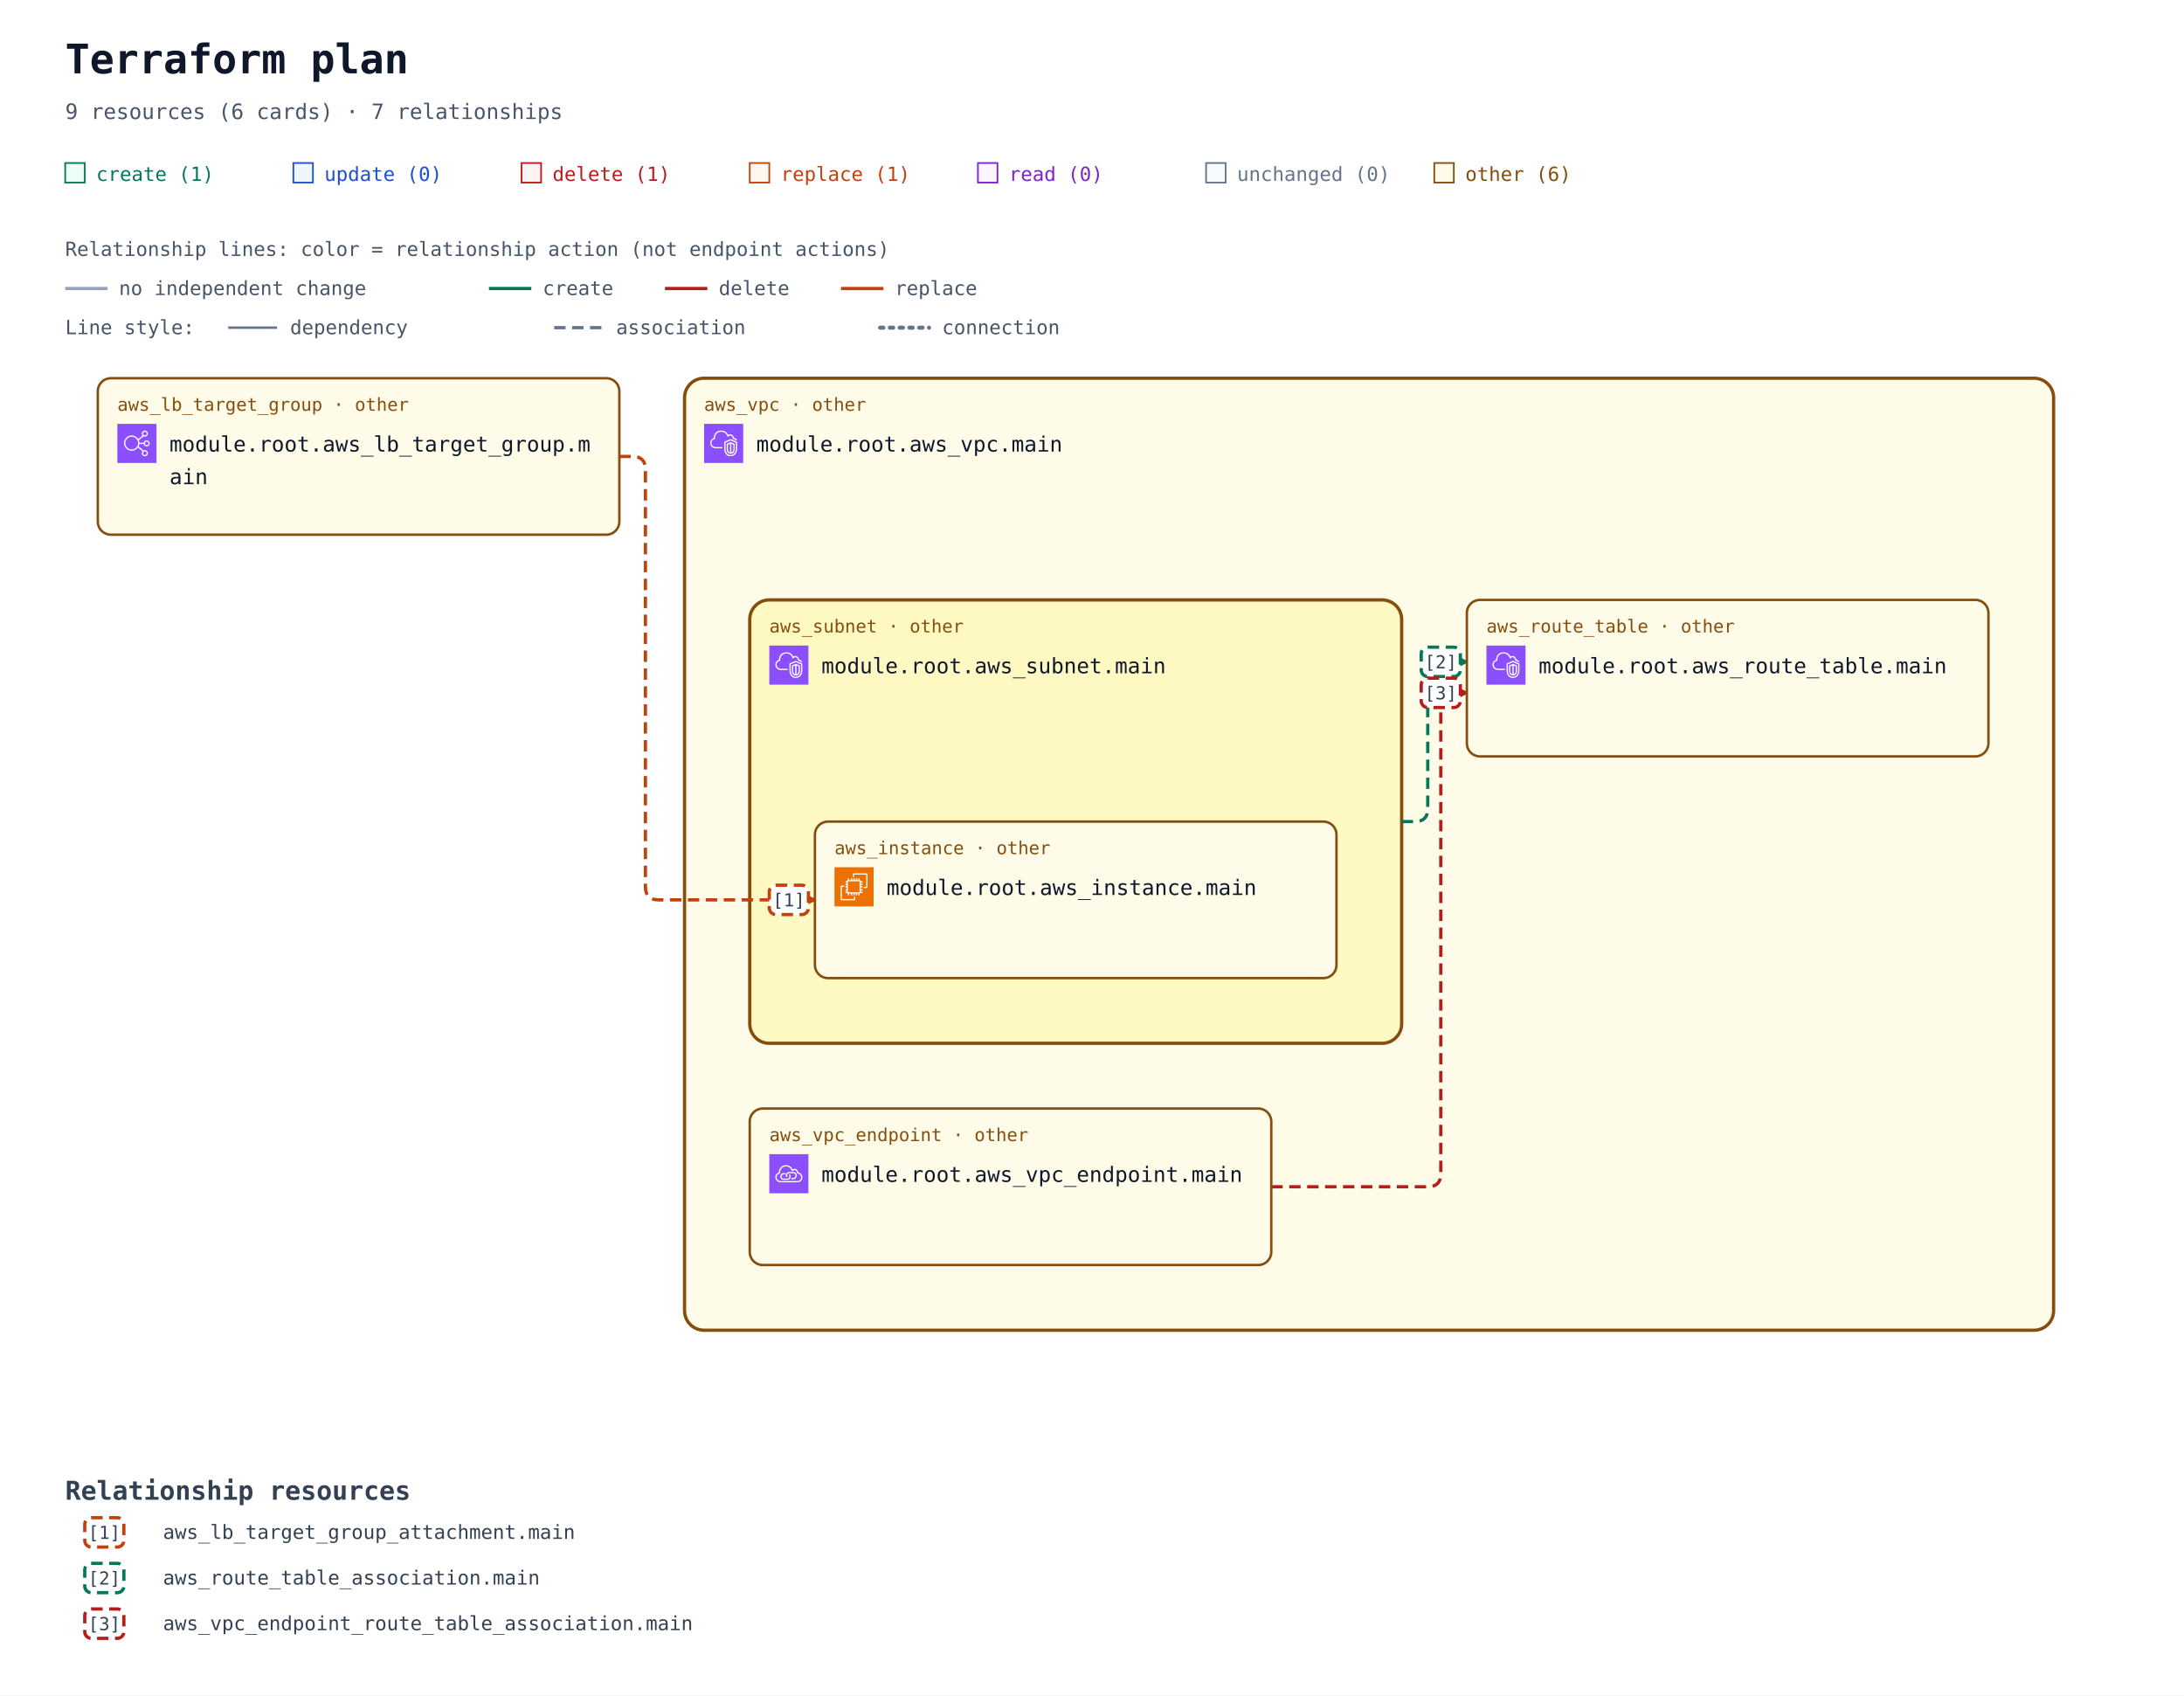
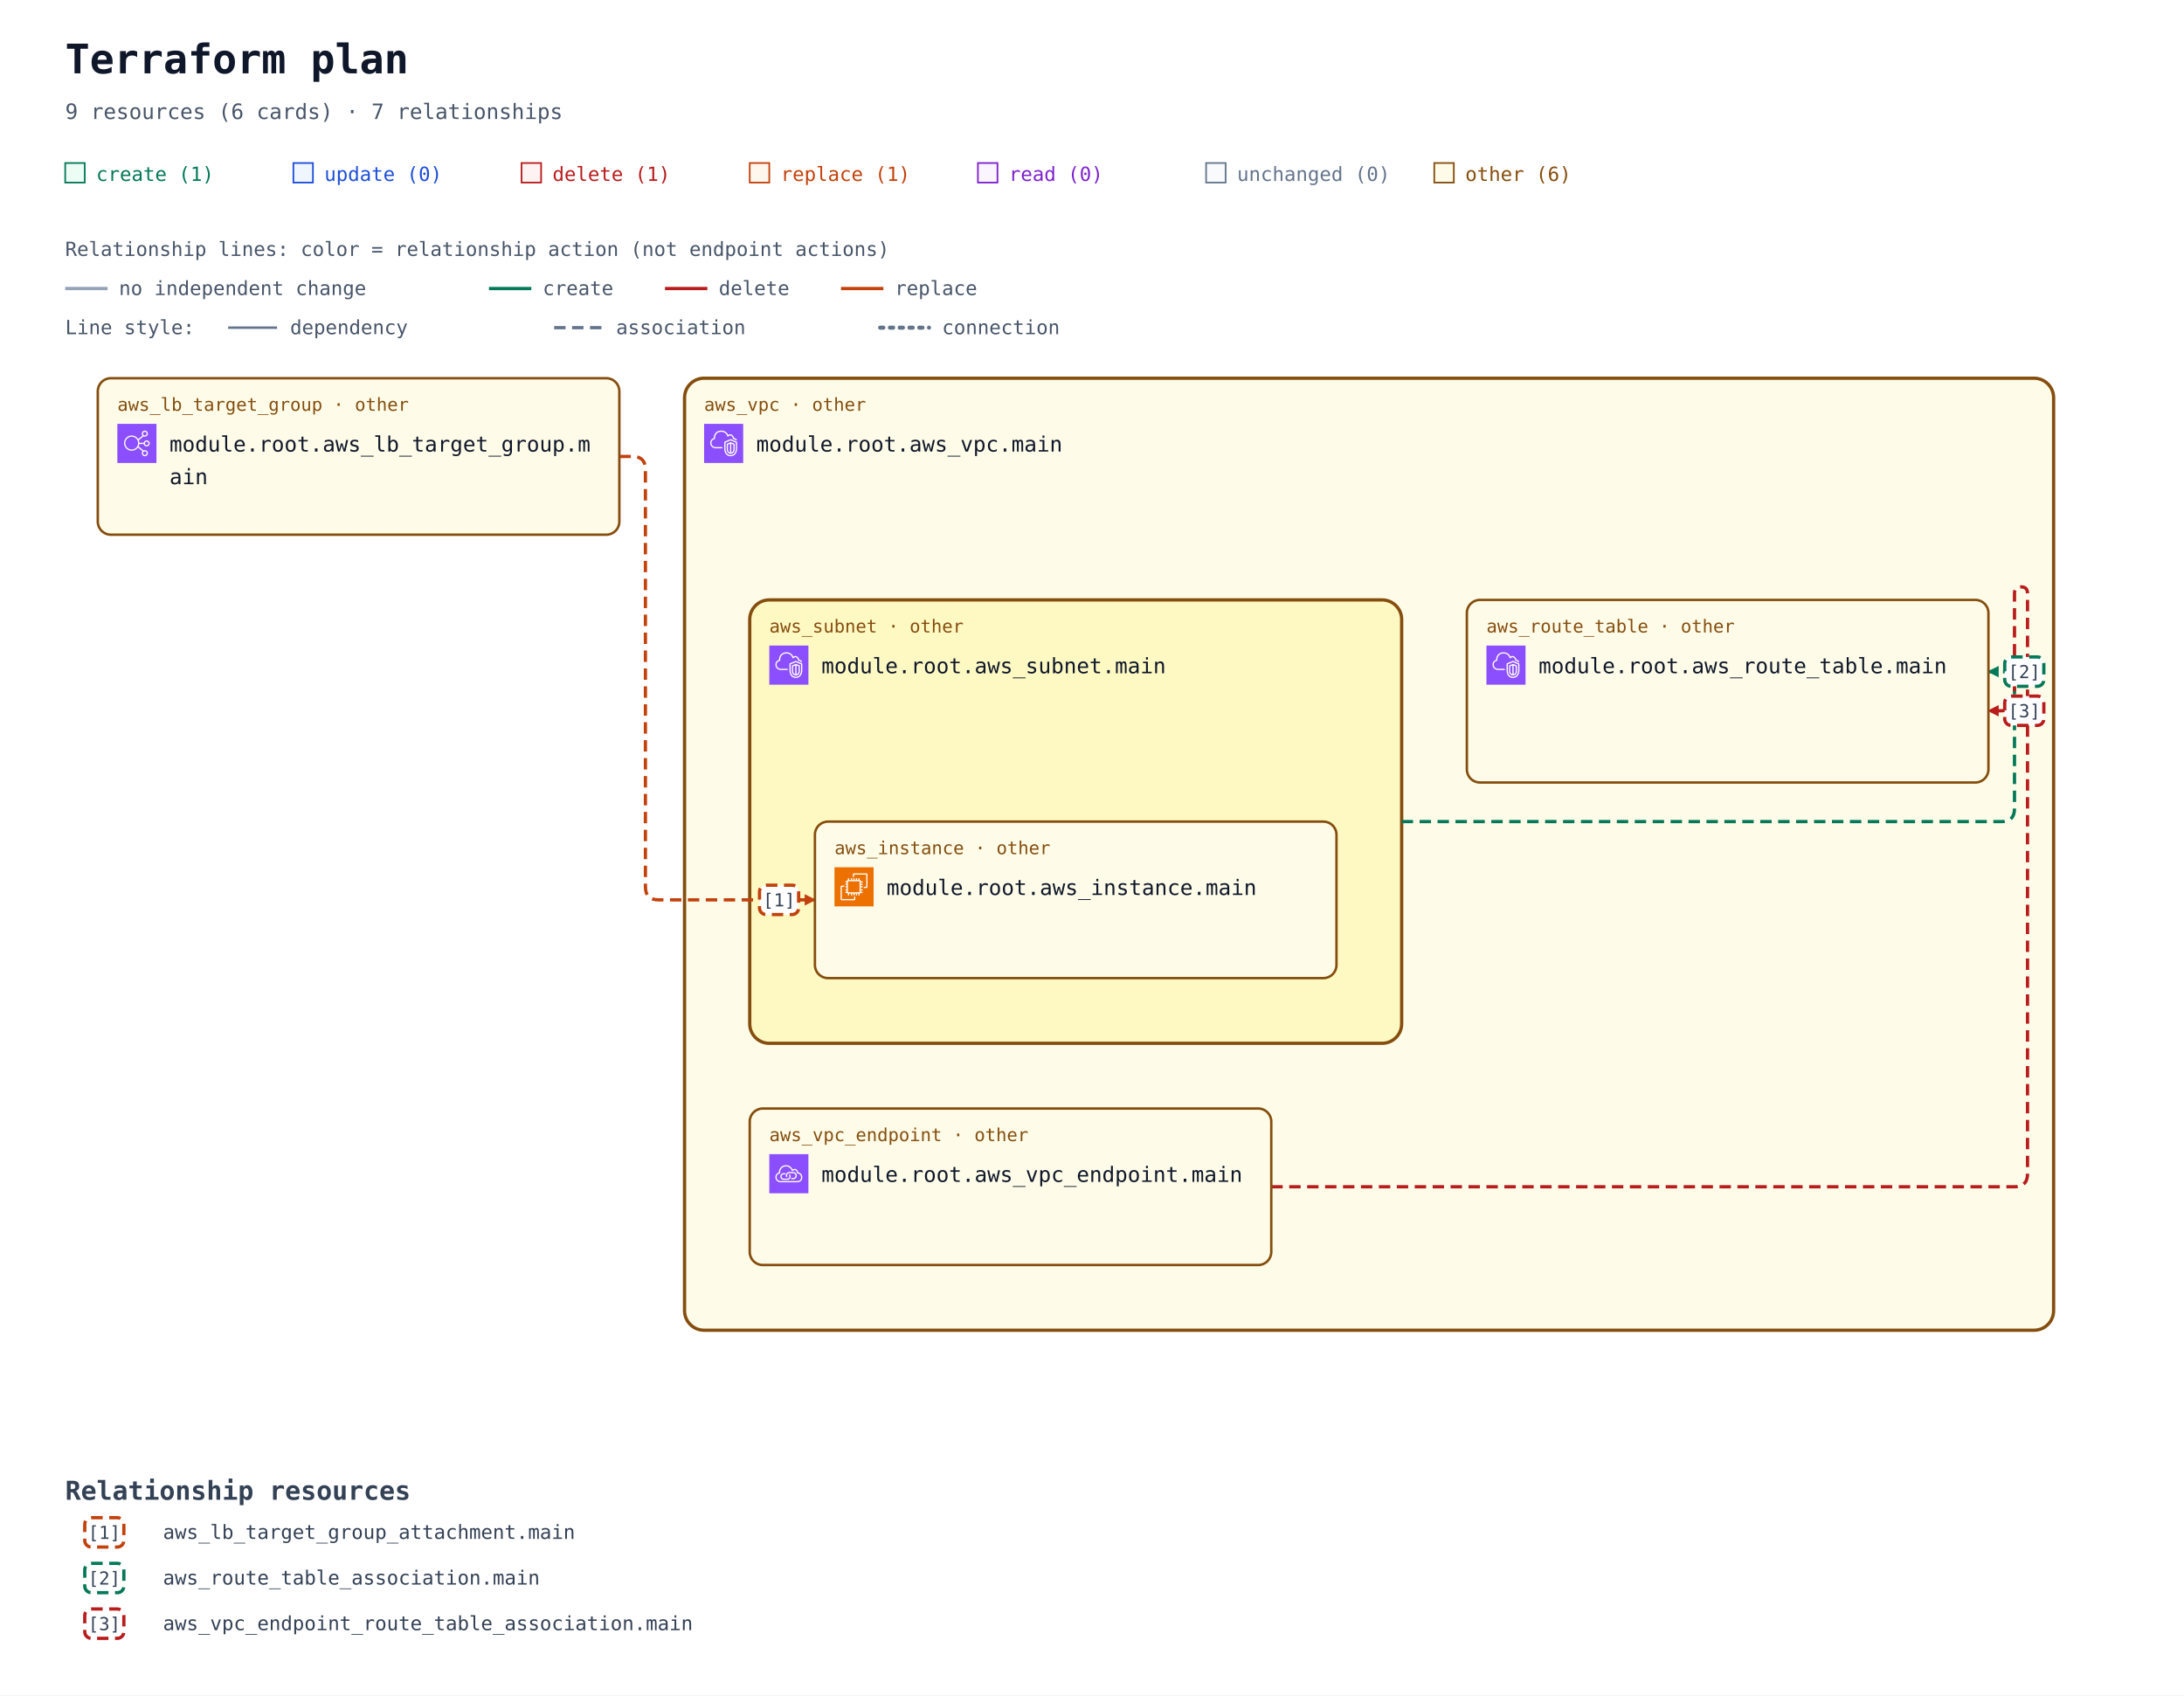
<svg xmlns="http://www.w3.org/2000/svg" width="1340" height="1040" viewBox="0 0 1340 1040" role="img" aria-labelledby="title description">
  <defs>
-     <marker id="arrow" viewBox="0 0 10 10" refX="9" refY="5" markerWidth="7" markerHeight="7" orient="auto-start-reverse">
+     <marker id="arrow" viewBox="0 0 10 10" refX="9" refY="5" markerWidth="7" markerHeight="7" markerUnits="userSpaceOnUse" orient="auto-start-reverse">
      <path d="M 0 0 L 10 5 L 0 10 z" fill="#94a3b8" />
    </marker>
-     <marker id="arrow-create" viewBox="0 0 10 10" refX="9" refY="5" markerWidth="7" markerHeight="7" orient="auto-start-reverse">
+     <marker id="arrow-create" viewBox="0 0 10 10" refX="9" refY="5" markerWidth="7" markerHeight="7" markerUnits="userSpaceOnUse" orient="auto-start-reverse">
      <path d="M 0 0 L 10 5 L 0 10 z" fill="#047857" />
    </marker>
-     <marker id="arrow-delete" viewBox="0 0 10 10" refX="9" refY="5" markerWidth="7" markerHeight="7" orient="auto-start-reverse">
+     <marker id="arrow-delete" viewBox="0 0 10 10" refX="9" refY="5" markerWidth="7" markerHeight="7" markerUnits="userSpaceOnUse" orient="auto-start-reverse">
      <path d="M 0 0 L 10 5 L 0 10 z" fill="#b91c1c" />
    </marker>
-     <marker id="arrow-replace" viewBox="0 0 10 10" refX="9" refY="5" markerWidth="7" markerHeight="7" orient="auto-start-reverse">
+     <marker id="arrow-replace" viewBox="0 0 10 10" refX="9" refY="5" markerWidth="7" markerHeight="7" markerUnits="userSpaceOnUse" orient="auto-start-reverse">
      <path d="M 0 0 L 10 5 L 0 10 z" fill="#c2410c" />
    </marker>
    <symbol id="planorama-icon-aws-ec2" viewBox="0 0 64 64">
      <g>
        <g id="planorama-icon-aws-ec2-local-49636f6e2d4172636869746563747572652f34382f417263685f416d617a6f6e2d4543325f3438" stroke="none" stroke-width="1" fill="none" fill-rule="evenodd">
          <g id="planorama-icon-aws-ec2-local-49636f6e2d4172636869746563747572652d42472f34382f436f6d70757465" fill="#ED7100">
            <rect id="planorama-icon-aws-ec2-local-52656374616e676c65" x="0" y="0" width="64" height="64" />
          </g>
          <path d="M22,41 L41,41 L41,23 L22,23 L22,41 Z M43,23 L46,23 L46,25 L43,25 L43,27 L46,27 L46,29 L43,29 L43,31 L46,31 L46,33 L43,33 L43,36 L46,36 L46,38 L43,38 L43,40 L46,40 L46,42 L42.863,42 C42.608,42.587 42.023,43 41.344,43 L41,43 L41,46 L39,46 L39,43 L37,43 L37,46 L35,46 L35,43 L33,43 L33,46 L31,46 L31,43 L29,43 L29,46 L27,46 L27,43 L24,43 L24,46 L22,46 L22,43 L21.656,43 C20.977,43 20.392,42.587 20.137,42 L18,42 L18,40 L20,40 L20,38 L18,38 L18,36 L20,36 L20,33 L18,33 L18,31 L20,31 L20,29 L18,29 L18,27 L20,27 L20,25 L18,25 L18,23 L20,23 L20,22.656 C20,21.743 20.743,21 21.656,21 L22,21 L22,18 L24,18 L24,21 L27,21 L27,18 L29,18 L29,21 L31,21 L31,18 L33,18 L33,21 L35,21 L35,18 L37,18 L37,21 L39,21 L39,18 L41,18 L41,21 L41.344,21 C42.257,21 43,21.743 43,22.656 L43,23 Z M32,52 L12,52 L12,32 L16,32 L16,30 L11.843,30 C10.826,30 10,30.827 10,31.843 L10,52.157 C10,53.173 10.826,54 11.843,54 L32.157,54 C33.174,54 34,53.173 34,52.157 L34,48 L32,48 L32,52 Z M54,11.843 L54,32.157 C54,33.173 53.174,34 52.157,34 L48,34 L48,32 L52,32 L52,12 L32,12 L32,16 L30,16 L30,11.843 C30,10.827 30.826,10 31.843,10 L52.157,10 C53.174,10 54,10.827 54,11.843 L54,11.843 Z" id="planorama-icon-aws-ec2-local-416d617a6f6e2d4543325f49636f6e5f34385f5371756964" fill="#FFFFFF" />
        </g>
      </g>
    </symbol>
    <symbol id="planorama-icon-aws-elb" viewBox="0 0 64 64">
      <g>
        <g id="planorama-icon-aws-elb-local-49636f6e2d4172636869746563747572652f34382f417263685f456c61737469632d4c6f61642d42616c616e63696e675f3438" stroke="none" stroke-width="1" fill="none" fill-rule="evenodd">
          <g id="planorama-icon-aws-elb-local-49636f6e2d4172636869746563747572652d42472f34382f4e6574776f726b696e672d436f6e74656e742d44656c6976657279" fill="#8C4FFF">
            <rect id="planorama-icon-aws-elb-local-52656374616e676c65" x="0" y="0" width="64" height="64" />
          </g>
          <path d="M23.5,42 C17.71,42 13,37.29 13,31.5 C13,25.71 17.71,21 23.5,21 C29.29,21 34,25.71 34,31.5 C34,37.29 29.29,42 23.5,42 M48,48 C48,49.654 46.654,51 45,51 C43.346,51 42,49.654 42,48 C42,46.346 43.346,45 45,45 C46.654,45 48,46.346 48,48 M45,13 C46.654,13 48,14.346 48,16 C48,17.654 46.654,19 45,19 C43.346,19 42,17.654 42,16 C42,14.346 43.346,13 45,13 M48,29 C49.654,29 51,30.346 51,32 C51,33.654 49.654,35 48,35 C46.346,35 45,33.654 45,32 C45,30.346 46.346,29 48,29 M35.901,33 L43.102,33 C43.565,35.279 45.586,37 48,37 C50.757,37 53,34.757 53,32 C53,29.243 50.757,27 48,27 C45.586,27 43.565,28.721 43.102,31 L35.975,31 C35.916,29.541 35.614,28.146 35.096,26.856 L42.799,20.467 C43.466,20.797 44.206,21 45,21 C47.757,21 50,18.757 50,16 C50,13.243 47.757,11 45,11 C42.243,11 40,13.243 40,16 C40,17.224 40.459,18.331 41.191,19.201 L34.172,25.024 C31.977,21.42 28.021,19 23.5,19 C16.607,19 11,24.607 11,31.5 C11,38.393 16.607,44 23.5,44 C27.743,44 31.493,41.871 33.754,38.629 L41.191,44.799 C40.459,45.669 40,46.776 40,48 C40,50.757 42.243,53 45,53 C47.757,53 50,50.757 50,48 C50,45.243 47.757,43 45,43 C44.206,43 43.466,43.203 42.799,43.533 L34.77,36.873 C35.344,35.673 35.736,34.373 35.901,33" id="planorama-icon-aws-elb-local-456c61737469632d4c6f61642d42616c616e63696e675f49636f6e5f34385f5371756964" fill="#FFFFFF" />
        </g>
      </g>
    </symbol>
    <symbol id="planorama-icon-aws-endpoint" viewBox="0 0 64 64">
      <g>
        <g id="planorama-icon-aws-endpoint-local-49636f6e2d4172636869746563747572652f34382f417263685f4157532d507269766174654c696e6b5f3438" stroke="none" stroke-width="1" fill="none" fill-rule="evenodd">
          <g id="planorama-icon-aws-endpoint-local-49636f6e2d4172636869746563747572652d42472f34382f4e6574776f726b696e672d436f6e74656e742d44656c6976657279" fill="#8C4FFF">
            <rect id="planorama-icon-aws-endpoint-local-52656374616e676c65" x="0" y="0" width="64" height="64" />
          </g>
          <path d="M33.522,32.737 C34.475,33.796 35,35.13 35,36.495 C35,39.698 32.756,42.021 29.667,42.021 L23.444,42.021 C20.34,42.021 18,39.646 18,36.495 C18,33.358 20.29,31.08 23.444,31.08 L26.555,31.08 L26.555,33.069 L23.444,33.069 C21.416,33.069 20,34.478 20,36.495 C20,38.544 21.448,40.032 23.444,40.032 L29.667,40.032 C31.629,40.032 33,38.578 33,36.495 C33,35.621 32.656,34.757 32.032,34.064 L33.522,32.737 Z M45,35.059 C45,38.795 41.949,41.027 39,41.027 L35.888,41.027 L35.888,39.037 L39,39.037 C40.965,39.037 43,37.549 43,35.059 C43,32.568 40.965,31.08 39,31.08 L32.777,31.08 C30.764,31.08 29,32.887 29,34.948 C29,35.477 29.364,36.101 29.684,36.652 L29.754,36.772 L28.022,37.766 L27.955,37.65 C27.529,36.921 27,36.013 27,34.948 C27,31.828 29.699,29.091 32.777,29.091 L39,29.091 C41.949,29.091 45,31.323 45,35.059 L45,35.059 Z M45.439,44.011 L18.561,44.011 C15.017,44.008 12.202,41.503 12.012,38.185 C12.003,38.033 12,37.877 12,37.717 C12,33.468 15.059,32.034 16.938,31.555 C16.957,31.552 16.974,31.549 16.993,31.544 C17.494,31.431 17.828,30.958 17.763,30.45 C17.716,30.074 17.692,29.687 17.692,29.297 C17.692,25.826 20.19,22.09 23.379,20.792 C28.927,18.533 32.859,21.501 34.292,22.881 C35.455,24.003 36.363,25.438 36.991,27.146 C37.117,27.487 37.418,27.733 37.78,27.788 C38.146,27.84 38.502,27.697 38.725,27.409 C39.624,26.239 41.075,25.748 42.429,26.158 C44.041,26.647 45.043,28.23 45.18,30.501 C45.208,30.952 45.536,31.328 45.981,31.416 C49.974,32.218 52,34.358 52,37.78 C52,43.201 47.889,44.011 45.439,44.011 L45.439,44.011 Z M47.102,29.63 C46.726,26.912 45.233,24.929 43.013,24.256 C41.369,23.756 39.637,24.08 38.281,25.076 C37.602,23.679 36.732,22.464 35.684,21.454 C32.113,18.009 27.23,17.074 22.622,18.951 C18.671,20.56 15.692,25.008 15.692,29.297 C15.692,29.481 15.697,29.664 15.705,29.846 C13.517,30.581 10,32.566 10,37.717 C10,37.916 10.005,38.109 10.016,38.297 C10.265,42.684 13.938,45.996 18.56,46 L45.439,46 C47.447,46 54,45.407 54,37.78 C54,33.625 51.558,30.754 47.102,29.63 L47.102,29.63 Z" id="planorama-icon-aws-endpoint-local-4157532d507269766174654c696e6b5f49636f6e5f34385f5371756964" fill="#FFFFFF" />
        </g>
      </g>
    </symbol>
    <symbol id="planorama-icon-aws-vpc" viewBox="0 0 64 64">
      <g>
        <g id="planorama-icon-aws-vpc-local-49636f6e2d4172636869746563747572652f34382f417263685f416d617a6f6e2d5669727475616c2d507269766174652d436c6f75645f3438" stroke="none" stroke-width="1" fill="none" fill-rule="evenodd">
          <g id="planorama-icon-aws-vpc-local-49636f6e2d4172636869746563747572652d42472f34382f4e6574776f726b696e672d436f6e74656e742d44656c6976657279" fill="#8C4FFF">
            <rect id="planorama-icon-aws-vpc-local-52656374616e676c65" x="0" y="0" width="64" height="64" />
          </g>
          <path d="M48,33.977 L44.499,32.508 L44.499,46.878 C47.906,46.147 47.998,42.181 48,41.995 L48,33.977 Z M42.499,46.923 L42.499,32.508 L39,33.977 L39,42.004 C39.008,42.466 39.183,46.339 42.499,46.923 L42.499,46.923 Z M43.112,30.082 C43.358,29.977 43.638,29.978 43.886,30.081 L49.387,32.39 C49.759,32.546 50,32.909 50,33.312 L50,42.004 C49.978,44.431 48.562,49.004 43.37,49.004 C38.393,49.004 37.026,44.432 37,42.015 L37,33.312 C37,32.909 37.241,32.546 37.613,32.39 L43.112,30.082 Z M52,30.792 L43.492,27.092 L35,30.668 L35,41.025 C34.999,41.09 34.963,46.009 37.807,48.894 C39.187,50.294 41.059,51.004 43.37,51.004 C51.808,51.004 51.996,41.425 52,41.018 L52,30.792 Z M54,30.136 L54,41.025 C53.973,45.173 51.716,53.004 43.37,53.004 C40.498,53.004 38.145,52.09 36.373,50.288 C32.941,46.797 32.996,41.243 33,41.008 L33,30.004 C33,29.602 33.241,29.238 33.612,29.082 L43.111,25.082 C43.363,24.976 43.647,24.978 43.897,25.087 L53.398,29.219 C53.764,29.378 54,29.738 54,30.136 L54,30.136 Z M19,38.004 L30,38.004 L30,40.004 L19,40.004 C14.216,40.004 10.271,36.483 10.02,31.988 C10.002,31.813 10,31.599 10,31.385 C10,26.086 13.654,24.038 15.919,23.278 C15.902,23.063 15.891,22.843 15.891,22.626 C15.891,18.039 18.658,13.701 22.621,12.079 C27.58,10.049 33.235,10.937 36.695,14.285 C37.718,15.282 38.604,16.596 39.343,18.206 C40.299,17.422 41.392,17.004 42.523,17.004 C45.234,17.004 48.281,19.296 48.9,23.062 C51.069,23.344 52.936,24.639 53.896,26.582 L52.104,27.469 C51.34,25.925 49.806,25.004 48,25.004 C47.471,25.004 47.033,24.591 47.002,24.063 C46.807,20.762 44.275,19.004 42.523,19.004 C41.55,19.004 40.582,19.574 39.797,20.608 C39.575,20.899 39.215,21.048 38.852,20.993 C38.49,20.938 38.187,20.691 38.062,20.348 C37.327,18.346 36.398,16.789 35.302,15.72 C32.406,12.917 27.615,12.196 23.379,13.93 C19.775,15.405 17.891,19.421 17.891,22.626 C17.891,23.026 17.947,23.503 17.993,23.886 C18.053,24.386 17.73,24.853 17.24,24.975 C15.283,25.459 12,26.937 12,31.385 C12,31.535 11.998,31.685 12.013,31.836 C12.209,35.312 15.276,38.004 19,38.004 L19,38.004 Z" id="planorama-icon-aws-vpc-local-416d617a6f6e2d5669727475616c2d507269766174652d436c6f75645f49636f6e5f34385f5371756964" fill="#FFFFFF" />
        </g>
      </g>
    </symbol>
  </defs>
  <rect width="100%" height="100%" fill="#ffffff" />
  <g font-family="ui-monospace, SFMono-Regular, Consolas, monospace">
    <text x="40" y="45" font-size="25" font-weight="700" fill="#0f172a">Terraform plan</text>
    <text x="40" y="73" font-size="13" fill="#475569">9 resources (6 cards) · 7 relationships</text>
    <rect x="40" y="100" width="12" height="12" fill="#ecfdf5" stroke="#047857" />
    <text x="59" y="111" font-size="12" fill="#047857">create (1)</text>
    <rect x="180" y="100" width="12" height="12" fill="#eff6ff" stroke="#1d4ed8" />
    <text x="199" y="111" font-size="12" fill="#1d4ed8">update (0)</text>
    <rect x="320" y="100" width="12" height="12" fill="#fef2f2" stroke="#b91c1c" />
    <text x="339" y="111" font-size="12" fill="#b91c1c">delete (1)</text>
    <rect x="460" y="100" width="12" height="12" fill="#fff7ed" stroke="#c2410c" />
    <text x="479" y="111" font-size="12" fill="#c2410c">replace (1)</text>
    <rect x="600" y="100" width="12" height="12" fill="#faf5ff" stroke="#7e22ce" />
    <text x="619" y="111" font-size="12" fill="#7e22ce">read (0)</text>
    <rect x="740" y="100" width="12" height="12" fill="#f8fafc" stroke="#64748b" />
    <text x="759" y="111" font-size="12" fill="#64748b">unchanged (0)</text>
    <rect x="880" y="100" width="12" height="12" fill="#fefce8" stroke="#854d0e" />
    <text x="899" y="111" font-size="12" fill="#854d0e">other (6)</text>
    <g id="relationship-legend" font-size="12" fill="#475569">
      <text x="40" y="157">Relationship lines: color = relationship action (not endpoint actions)</text>
      <path d="M 40 177 H 66" stroke="#94a3b8" stroke-width="2" />
      <text x="73" y="181">no independent change</text>
      <path d="M 300 177 H 326" stroke="#047857" stroke-width="2" />
      <text x="333" y="181">create</text>
      <path d="M 408 177 H 434" stroke="#b91c1c" stroke-width="2" />
      <text x="441" y="181">delete</text>
      <path d="M 516 177 H 542" stroke="#c2410c" stroke-width="2" />
      <text x="549" y="181">replace</text>
      <text x="40" y="205">Line style:</text>
      <path d="M 140 201 H 170" stroke="#64748b" stroke-width="1.5" />
      <text x="178" y="205">dependency</text>
      <path d="M 340 201 H 370" stroke="#64748b" stroke-width="2" stroke-dasharray="7 4" />
      <text x="378" y="205">association</text>
      <path d="M 540 201 H 570" stroke="#64748b" stroke-width="2.5" stroke-dasharray="2 4" stroke-linecap="round" />
      <text x="578" y="205">connection</text>
    </g>
    <g transform="translate(0 72)">
      <g data-container="resource-6177735f7670632e6d61696e-current">
        <rect x="420" y="160" width="840" height="584" rx="12" fill="#fefce8" stroke="#854d0e" stroke-width="2" data-mode="managed" />
      </g>
      <g data-container="resource-6177735f7375626e65742e6d61696e-current">
        <rect x="460" y="296" width="400" height="272" rx="12" fill="#fef9c3" stroke="#854d0e" stroke-width="2" data-mode="managed" />
      </g>
      <path d="M 380 208 L 388 208 Q 396 208 396 216 L 396 472 Q 396 480 404 480 L 500 480 " data-edge-kind="association" data-source="resource-6177735f6c625f7461726765745f67726f75702e6d61696e-current" data-target="resource-6177735f696e7374616e63652e6d61696e-current" fill="none" stroke="#c2410c" stroke-width="2" stroke-dasharray="7 4" stroke-linejoin="round" marker-end="url(#arrow-replace)" />
      <g data-edge-kind="containment" data-source="resource-6177735f7375626e65742e6d61696e-current" data-target="resource-6177735f696e7374616e63652e6d61696e-current" />
-       <path d="M 860 432 L 868 432 Q 876 432 876 424 L 876 342 Q 876 334 884 334 L 900 334 " data-edge-kind="association" data-source="resource-6177735f7375626e65742e6d61696e-current" data-target="resource-6177735f726f7574655f7461626c652e6d61696e-current" fill="none" stroke="#047857" stroke-width="2" stroke-dasharray="7 4" stroke-linejoin="round" marker-end="url(#arrow-create)" />
+       <path d="M 860 432 L 1228 432 Q 1236 432 1236 424 L 1236 348 Q 1236 340 1228 340 L 1220 340 " data-edge-kind="association" data-source="resource-6177735f7375626e65742e6d61696e-current" data-target="resource-6177735f726f7574655f7461626c652e6d61696e-current" fill="none" stroke="#047857" stroke-width="2" stroke-dasharray="7 4" stroke-linejoin="round" marker-end="url(#arrow-create)" />
      <g data-edge-kind="containment" data-source="resource-6177735f7670632e6d61696e-current" data-target="resource-6177735f726f7574655f7461626c652e6d61696e-current" />
      <g data-edge-kind="containment" data-source="resource-6177735f7670632e6d61696e-current" data-target="resource-6177735f7375626e65742e6d61696e-current" />
      <g data-edge-kind="containment" data-source="resource-6177735f7670632e6d61696e-current" data-target="resource-6177735f7670635f656e64706f696e742e6d61696e-current" />
-       <path d="M 780 656 L 876 656 Q 884 656 884 648 L 884 361 Q 884 353 892 353 L 900 353 " data-edge-kind="association" data-source="resource-6177735f7670635f656e64706f696e742e6d61696e-current" data-target="resource-6177735f726f7574655f7461626c652e6d61696e-current" fill="none" stroke="#b91c1c" stroke-width="2" stroke-dasharray="7 4" stroke-linejoin="round" marker-end="url(#arrow-delete)" />
+       <path d="M 780 656 L 1236 656 Q 1244 656 1244 648 L 1244 292 Q 1244 288 1240 288 L 1240 288 Q 1236 288 1236 292 L 1236 356 Q 1236 364 1228 364 L 1220 364 " data-edge-kind="association" data-source="resource-6177735f7670635f656e64706f696e742e6d61696e-current" data-target="resource-6177735f726f7574655f7461626c652e6d61696e-current" fill="none" stroke="#b91c1c" stroke-width="2" stroke-dasharray="7 4" stroke-linejoin="round" marker-end="url(#arrow-delete)" />
      <g id="resource-6177735f696e7374616e63652e6d61696e-current" data-architecture-id="terraform:6177735f696e7374616e63652e6d61696e-current" data-qualified-address="module.root.aws_instance.main" data-terraform-address="aws_instance.main">
        <rect x="500" y="432" width="320" height="96" rx="8" fill="#fefce8" stroke="#854d0e" stroke-width="1.5" data-mode="managed" />
        <text x="512" y="452" font-size="11" fill="#854d0e">aws_instance · other</text>
        <use href="#planorama-icon-aws-ec2" x="512" y="460" width="24" height="24" aria-hidden="true" />
        <text x="544" y="477" font-size="13" fill="#0f172a">module.root.aws_instance.main</text>
        <text x="512" y="516" font-size="10" fill="#64748b" />
      </g>
      <g id="resource-6177735f6c625f7461726765745f67726f75702e6d61696e-current" data-architecture-id="terraform:6177735f6c625f7461726765745f67726f75702e6d61696e-current" data-qualified-address="module.root.aws_lb_target_group.main" data-terraform-address="aws_lb_target_group.main">
        <rect x="60" y="160" width="320" height="96" rx="8" fill="#fefce8" stroke="#854d0e" stroke-width="1.5" data-mode="managed" />
        <text x="72" y="180" font-size="11" fill="#854d0e">aws_lb_target_group · other</text>
        <use href="#planorama-icon-aws-elb" x="72" y="188" width="24" height="24" aria-hidden="true" />
        <text x="104" y="205" font-size="13" fill="#0f172a">module.root.aws_lb_target_group.m</text>
        <text x="104" y="225" font-size="13" fill="#0f172a">ain</text>
        <text x="72" y="244" font-size="10" fill="#64748b" data-role="controller" />
      </g>
      <g id="resource-6177735f726f7574655f7461626c652e6d61696e-current" data-architecture-id="terraform:6177735f726f7574655f7461626c652e6d61696e-current" data-qualified-address="module.root.aws_route_table.main" data-terraform-address="aws_route_table.main">
-         <rect x="900" y="296" width="320" height="96" rx="8" fill="#fefce8" stroke="#854d0e" stroke-width="1.5" data-mode="managed" />
+         <rect x="900" y="296" width="320" height="112" rx="8" fill="#fefce8" stroke="#854d0e" stroke-width="1.5" data-mode="managed" />
        <text x="912" y="316" font-size="11" fill="#854d0e">aws_route_table · other</text>
        <use href="#planorama-icon-aws-vpc" x="912" y="324" width="24" height="24" aria-hidden="true" />
        <text x="944" y="341" font-size="13" fill="#0f172a">module.root.aws_route_table.main</text>
-         <text x="912" y="380" font-size="10" fill="#64748b" />
+         <text x="912" y="396" font-size="10" fill="#64748b" />
      </g>
      <g id="resource-6177735f7375626e65742e6d61696e-current" data-architecture-id="terraform:6177735f7375626e65742e6d61696e-current" data-qualified-address="module.root.aws_subnet.main" data-terraform-address="aws_subnet.main">
        <text x="472" y="316" font-size="11" fill="#854d0e">aws_subnet · other</text>
        <use href="#planorama-icon-aws-vpc" x="472" y="324" width="24" height="24" aria-hidden="true" />
        <text x="504" y="341" font-size="13" fill="#0f172a">module.root.aws_subnet.main</text>
        <text x="472" y="380" font-size="10" fill="#64748b" />
      </g>
      <g id="resource-6177735f7670632e6d61696e-current" data-architecture-id="terraform:6177735f7670632e6d61696e-current" data-qualified-address="module.root.aws_vpc.main" data-terraform-address="aws_vpc.main">
        <text x="432" y="180" font-size="11" fill="#854d0e">aws_vpc · other</text>
        <use href="#planorama-icon-aws-vpc" x="432" y="188" width="24" height="24" aria-hidden="true" />
        <text x="464" y="205" font-size="13" fill="#0f172a">module.root.aws_vpc.main</text>
        <text x="432" y="244" font-size="10" fill="#64748b" />
      </g>
      <g id="resource-6177735f7670635f656e64706f696e742e6d61696e-current" data-architecture-id="terraform:6177735f7670635f656e64706f696e742e6d61696e-current" data-qualified-address="module.root.aws_vpc_endpoint.main" data-terraform-address="aws_vpc_endpoint.main">
        <rect x="460" y="608" width="320" height="96" rx="8" fill="#fefce8" stroke="#854d0e" stroke-width="1.5" data-mode="managed" />
        <text x="472" y="628" font-size="11" fill="#854d0e">aws_vpc_endpoint · other</text>
        <use href="#planorama-icon-aws-endpoint" x="472" y="636" width="24" height="24" aria-hidden="true" />
        <text x="504" y="653" font-size="13" fill="#0f172a">module.root.aws_vpc_endpoint.main</text>
        <text x="472" y="692" font-size="10" fill="#64748b" />
      </g>
      <g data-relationship-marker="1">
-         <rect x="472" y="471" width="24" height="18" rx="4" fill="#ffffff" stroke="#c2410c" stroke-width="2" stroke-dasharray="7 4" />
-         <text x="484" y="484" text-anchor="middle" font-size="11" fill="#334155">[1]</text>
+         <rect x="466" y="471" width="24" height="18" rx="4" fill="#ffffff" stroke="#c2410c" stroke-width="2" stroke-dasharray="7 4" />
+         <text x="478" y="484" text-anchor="middle" font-size="11" fill="#334155">[1]</text>
      </g>
      <g data-relationship-marker="2">
-         <rect x="872" y="325" width="24" height="18" rx="4" fill="#ffffff" stroke="#047857" stroke-width="2" stroke-dasharray="7 4" />
-         <text x="884" y="338" text-anchor="middle" font-size="11" fill="#334155">[2]</text>
+         <rect x="1230" y="331" width="24" height="18" rx="4" fill="#ffffff" stroke="#047857" stroke-width="2" stroke-dasharray="7 4" />
+         <text x="1242" y="344" text-anchor="middle" font-size="11" fill="#334155">[2]</text>
      </g>
      <g data-relationship-marker="3">
-         <rect x="872" y="344" width="24" height="18" rx="4" fill="#ffffff" stroke="#b91c1c" stroke-width="2" stroke-dasharray="7 4" />
-         <text x="884" y="357" text-anchor="middle" font-size="11" fill="#334155">[3]</text>
+         <rect x="1230" y="355" width="24" height="18" rx="4" fill="#ffffff" stroke="#b91c1c" stroke-width="2" stroke-dasharray="7 4" />
+         <text x="1242" y="368" text-anchor="middle" font-size="11" fill="#334155">[3]</text>
      </g>
      <g data-relationship-index="true">
        <text x="40" y="848" font-size="16" font-weight="700" fill="#334155">Relationship resources</text>
        <g data-relationship-entry="1">
          <rect x="52" y="859" width="24" height="18" rx="4" fill="#ffffff" stroke="#c2410c" stroke-width="2" stroke-dasharray="7 4" />
          <text x="64" y="872" text-anchor="middle" font-size="11" fill="#334155">[1]</text>
          <text data-source-address="aws_lb_target_group_attachment.main" font-size="12" fill="#334155">
            <tspan x="100" y="872" xml:space="preserve">aws_lb_target_group_attachment.main</tspan>
          </text>
        </g>
        <g data-relationship-entry="2">
          <rect x="52" y="887" width="24" height="18" rx="4" fill="#ffffff" stroke="#047857" stroke-width="2" stroke-dasharray="7 4" />
          <text x="64" y="900" text-anchor="middle" font-size="11" fill="#334155">[2]</text>
          <text data-source-address="aws_route_table_association.main" font-size="12" fill="#334155">
            <tspan x="100" y="900" xml:space="preserve">aws_route_table_association.main</tspan>
          </text>
        </g>
        <g data-relationship-entry="3">
          <rect x="52" y="915" width="24" height="18" rx="4" fill="#ffffff" stroke="#b91c1c" stroke-width="2" stroke-dasharray="7 4" />
          <text x="64" y="928" text-anchor="middle" font-size="11" fill="#334155">[3]</text>
          <text data-source-address="aws_vpc_endpoint_route_table_association.main" font-size="12" fill="#334155">
            <tspan x="100" y="928" xml:space="preserve">aws_vpc_endpoint_route_table_association.main</tspan>
          </text>
        </g>
      </g>
    </g>
  </g>
</svg>
